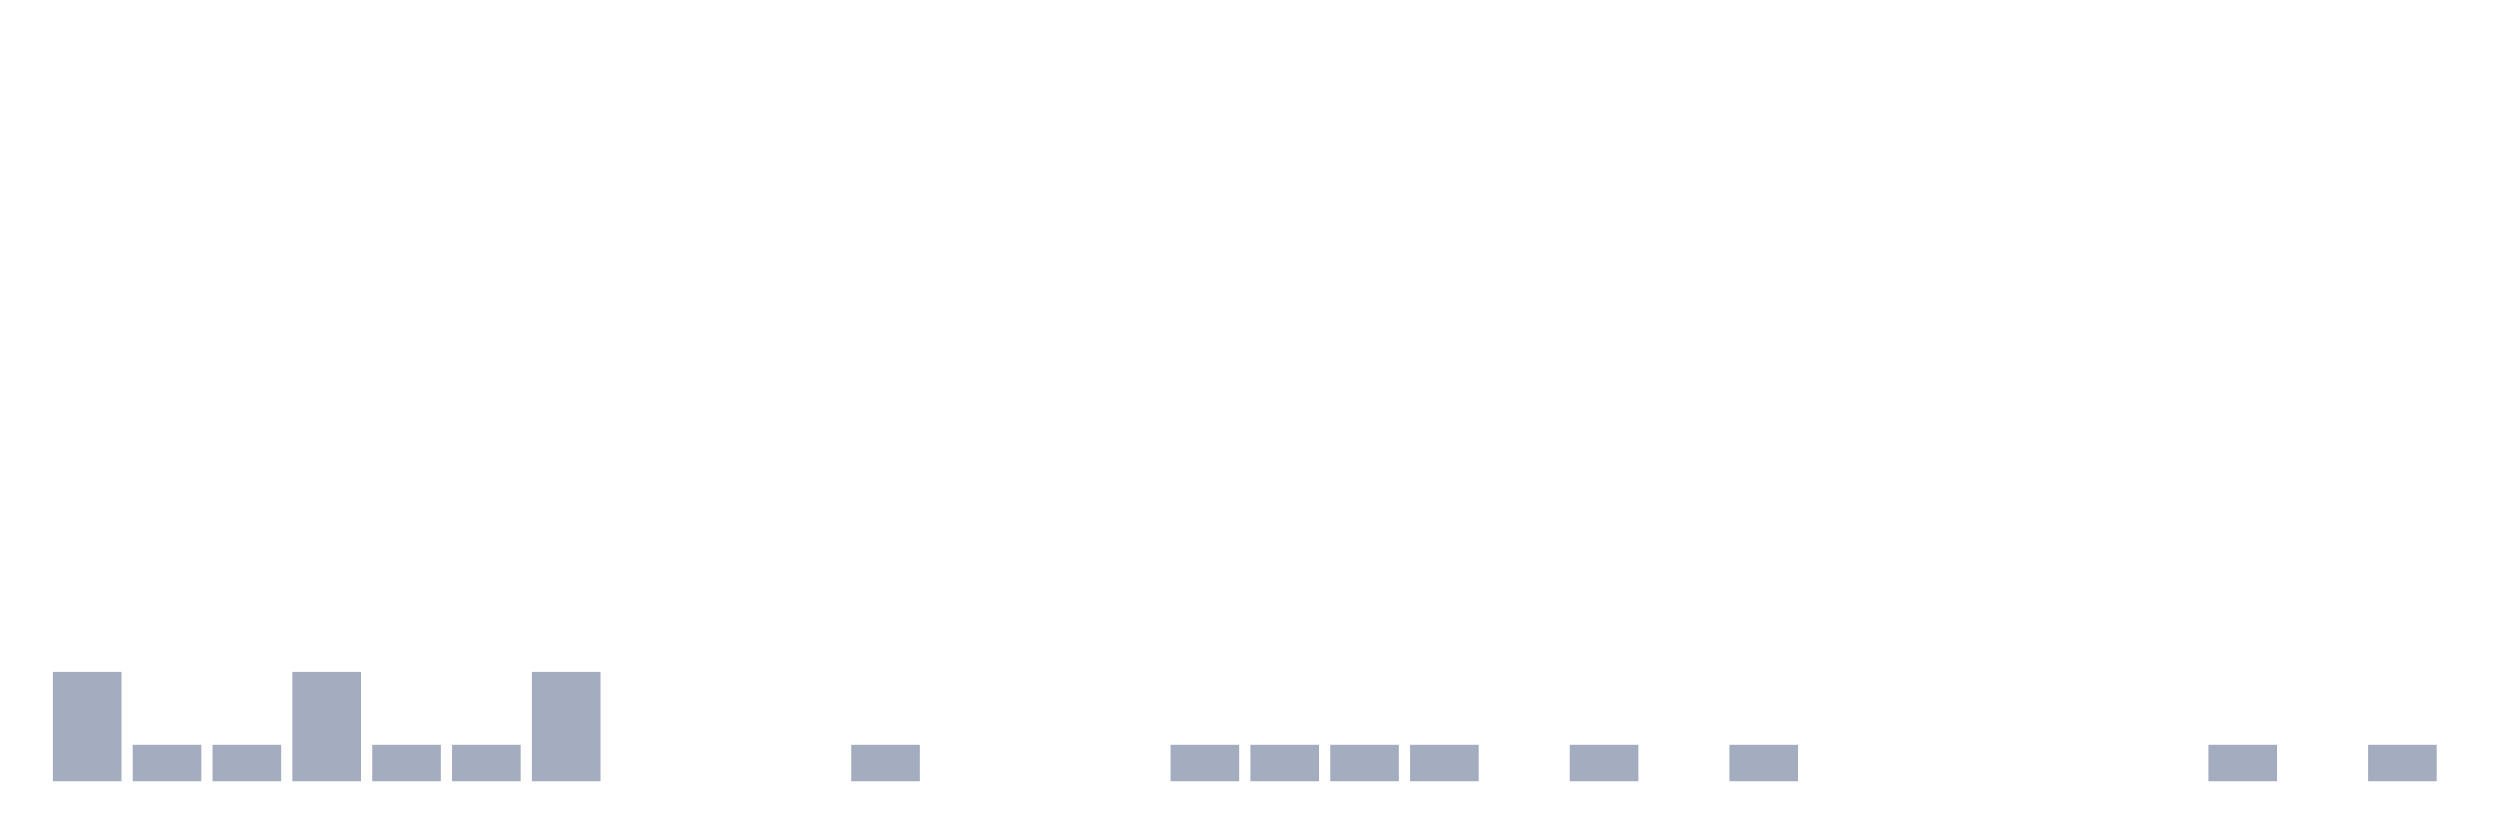
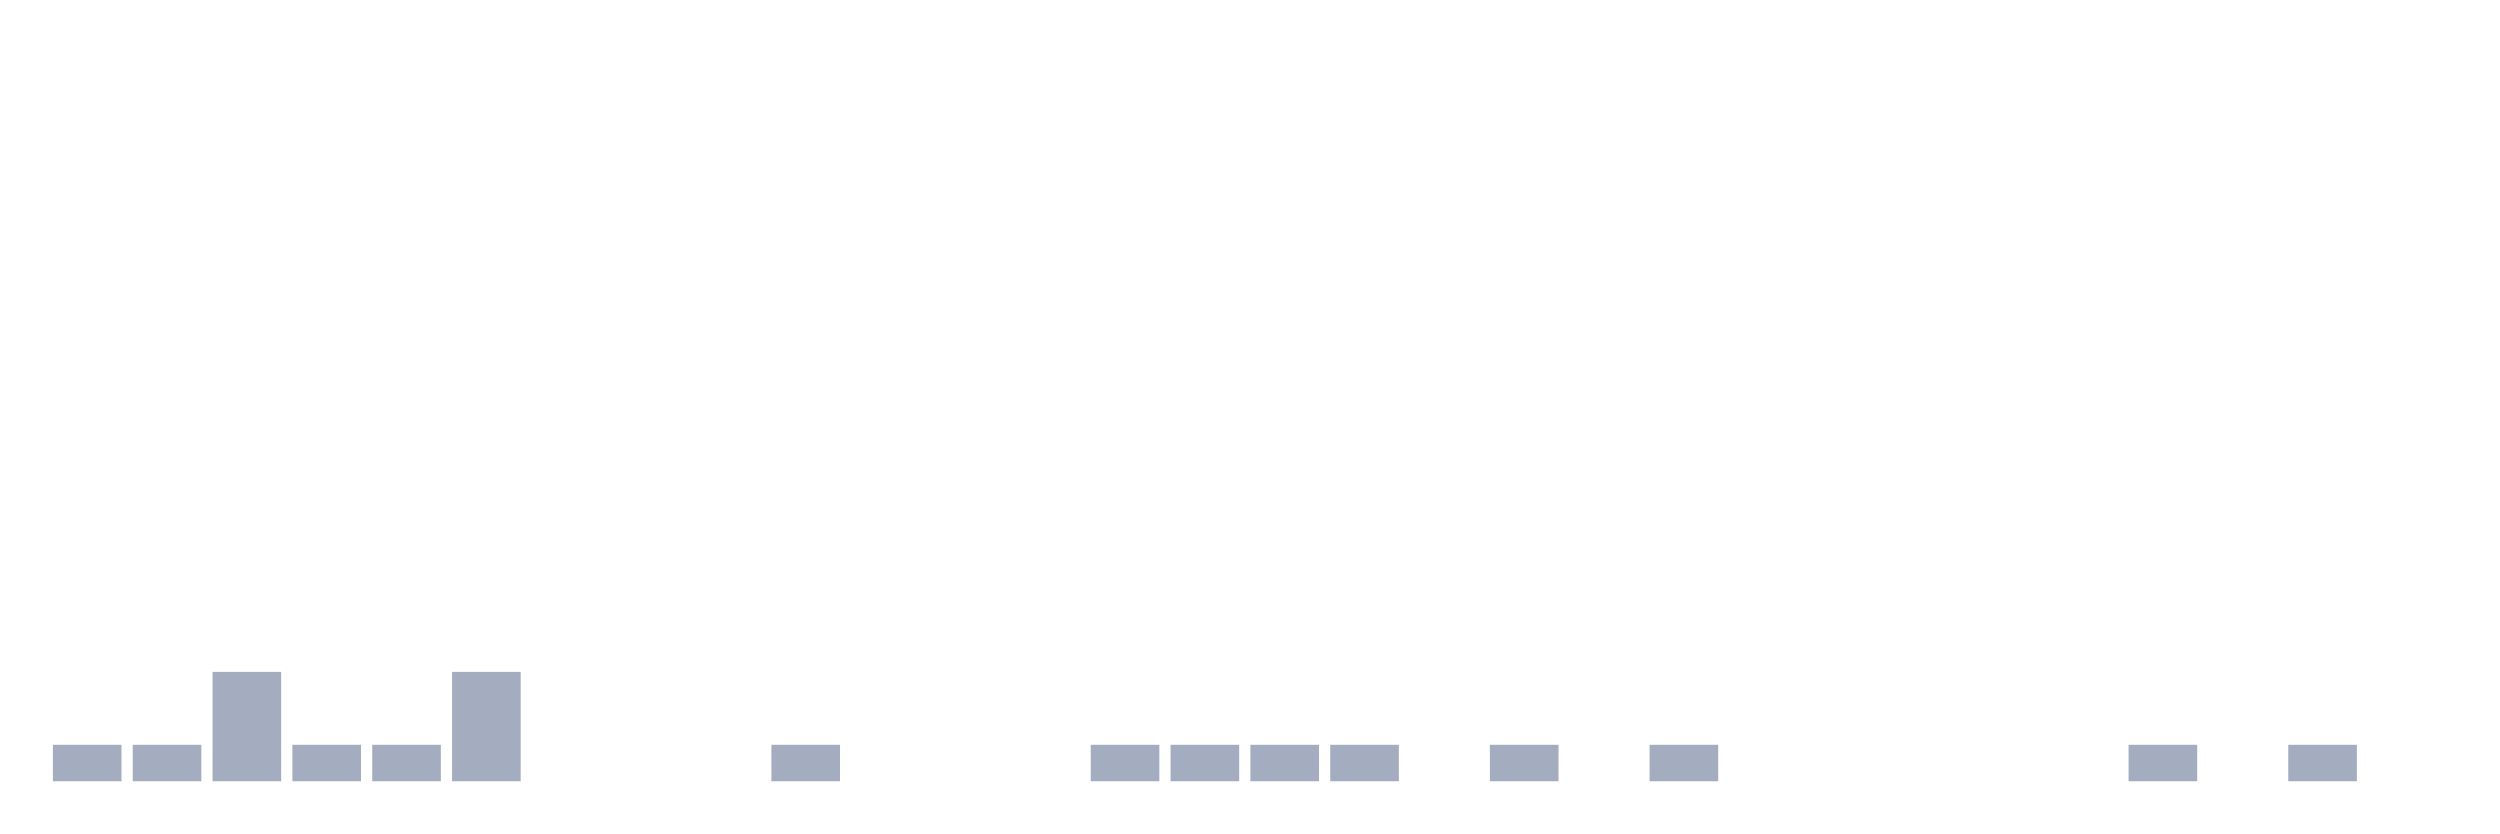
<svg xmlns="http://www.w3.org/2000/svg" viewBox="0 0 480 160">
  <g transform="translate(10,10)">
-     <rect class="bar" x="0.153" width="13.175" y="119" height="21" fill="rgb(164,173,192)" />
+     <rect class="bar" x="0.153" width="13.175" y="133" height="7" fill="rgb(164,173,192)" />
    <rect class="bar" x="15.482" width="13.175" y="133" height="7" fill="rgb(164,173,192)" />
-     <rect class="bar" x="30.81" width="13.175" y="133" height="7" fill="rgb(164,173,192)" />
-     <rect class="bar" x="46.138" width="13.175" y="119" height="21" fill="rgb(164,173,192)" />
+     <rect class="bar" x="30.81" width="13.175" y="119" height="21" fill="rgb(164,173,192)" />
+     <rect class="bar" x="46.138" width="13.175" y="133" height="7" fill="rgb(164,173,192)" />
    <rect class="bar" x="61.466" width="13.175" y="133" height="7" fill="rgb(164,173,192)" />
-     <rect class="bar" x="76.794" width="13.175" y="133" height="7" fill="rgb(164,173,192)" />
-     <rect class="bar" x="92.123" width="13.175" y="119" height="21" fill="rgb(164,173,192)" />
+     <rect class="bar" x="76.794" width="13.175" y="119" height="21" fill="rgb(164,173,192)" />
+     <rect class="bar" x="92.123" width="13.175" y="140" height="0" fill="rgb(164,173,192)" />
    <rect class="bar" x="107.451" width="13.175" y="140" height="0" fill="rgb(164,173,192)" />
    <rect class="bar" x="122.779" width="13.175" y="140" height="0" fill="rgb(164,173,192)" />
-     <rect class="bar" x="138.107" width="13.175" y="140" height="0" fill="rgb(164,173,192)" />
-     <rect class="bar" x="153.436" width="13.175" y="133" height="7" fill="rgb(164,173,192)" />
+     <rect class="bar" x="138.107" width="13.175" y="133" height="7" fill="rgb(164,173,192)" />
+     <rect class="bar" x="153.436" width="13.175" y="140" height="0" fill="rgb(164,173,192)" />
    <rect class="bar" x="168.764" width="13.175" y="140" height="0" fill="rgb(164,173,192)" />
    <rect class="bar" x="184.092" width="13.175" y="140" height="0" fill="rgb(164,173,192)" />
-     <rect class="bar" x="199.42" width="13.175" y="140" height="0" fill="rgb(164,173,192)" />
+     <rect class="bar" x="199.42" width="13.175" y="133" height="7" fill="rgb(164,173,192)" />
    <rect class="bar" x="214.748" width="13.175" y="133" height="7" fill="rgb(164,173,192)" />
    <rect class="bar" x="230.077" width="13.175" y="133" height="7" fill="rgb(164,173,192)" />
    <rect class="bar" x="245.405" width="13.175" y="133" height="7" fill="rgb(164,173,192)" />
-     <rect class="bar" x="260.733" width="13.175" y="133" height="7" fill="rgb(164,173,192)" />
-     <rect class="bar" x="276.061" width="13.175" y="140" height="0" fill="rgb(164,173,192)" />
-     <rect class="bar" x="291.39" width="13.175" y="133" height="7" fill="rgb(164,173,192)" />
-     <rect class="bar" x="306.718" width="13.175" y="140" height="0" fill="rgb(164,173,192)" />
-     <rect class="bar" x="322.046" width="13.175" y="133" height="7" fill="rgb(164,173,192)" />
+     <rect class="bar" x="260.733" width="13.175" y="140" height="0" fill="rgb(164,173,192)" />
+     <rect class="bar" x="276.061" width="13.175" y="133" height="7" fill="rgb(164,173,192)" />
+     <rect class="bar" x="291.39" width="13.175" y="140" height="0" fill="rgb(164,173,192)" />
+     <rect class="bar" x="306.718" width="13.175" y="133" height="7" fill="rgb(164,173,192)" />
+     <rect class="bar" x="322.046" width="13.175" y="140" height="0" fill="rgb(164,173,192)" />
    <rect class="bar" x="337.374" width="13.175" y="140" height="0" fill="rgb(164,173,192)" />
    <rect class="bar" x="352.702" width="13.175" y="140" height="0" fill="rgb(164,173,192)" />
    <rect class="bar" x="368.031" width="13.175" y="140" height="0" fill="rgb(164,173,192)" />
    <rect class="bar" x="383.359" width="13.175" y="140" height="0" fill="rgb(164,173,192)" />
-     <rect class="bar" x="398.687" width="13.175" y="140" height="0" fill="rgb(164,173,192)" />
-     <rect class="bar" x="414.015" width="13.175" y="133" height="7" fill="rgb(164,173,192)" />
-     <rect class="bar" x="429.344" width="13.175" y="140" height="0" fill="rgb(164,173,192)" />
-     <rect class="bar" x="444.672" width="13.175" y="133" height="7" fill="rgb(164,173,192)" />
+     <rect class="bar" x="398.687" width="13.175" y="133" height="7" fill="rgb(164,173,192)" />
+     <rect class="bar" x="414.015" width="13.175" y="140" height="0" fill="rgb(164,173,192)" />
+     <rect class="bar" x="429.344" width="13.175" y="133" height="7" fill="rgb(164,173,192)" />
+     <rect class="bar" x="444.672" width="13.175" y="140" height="0" fill="rgb(164,173,192)" />
  </g>
</svg>
